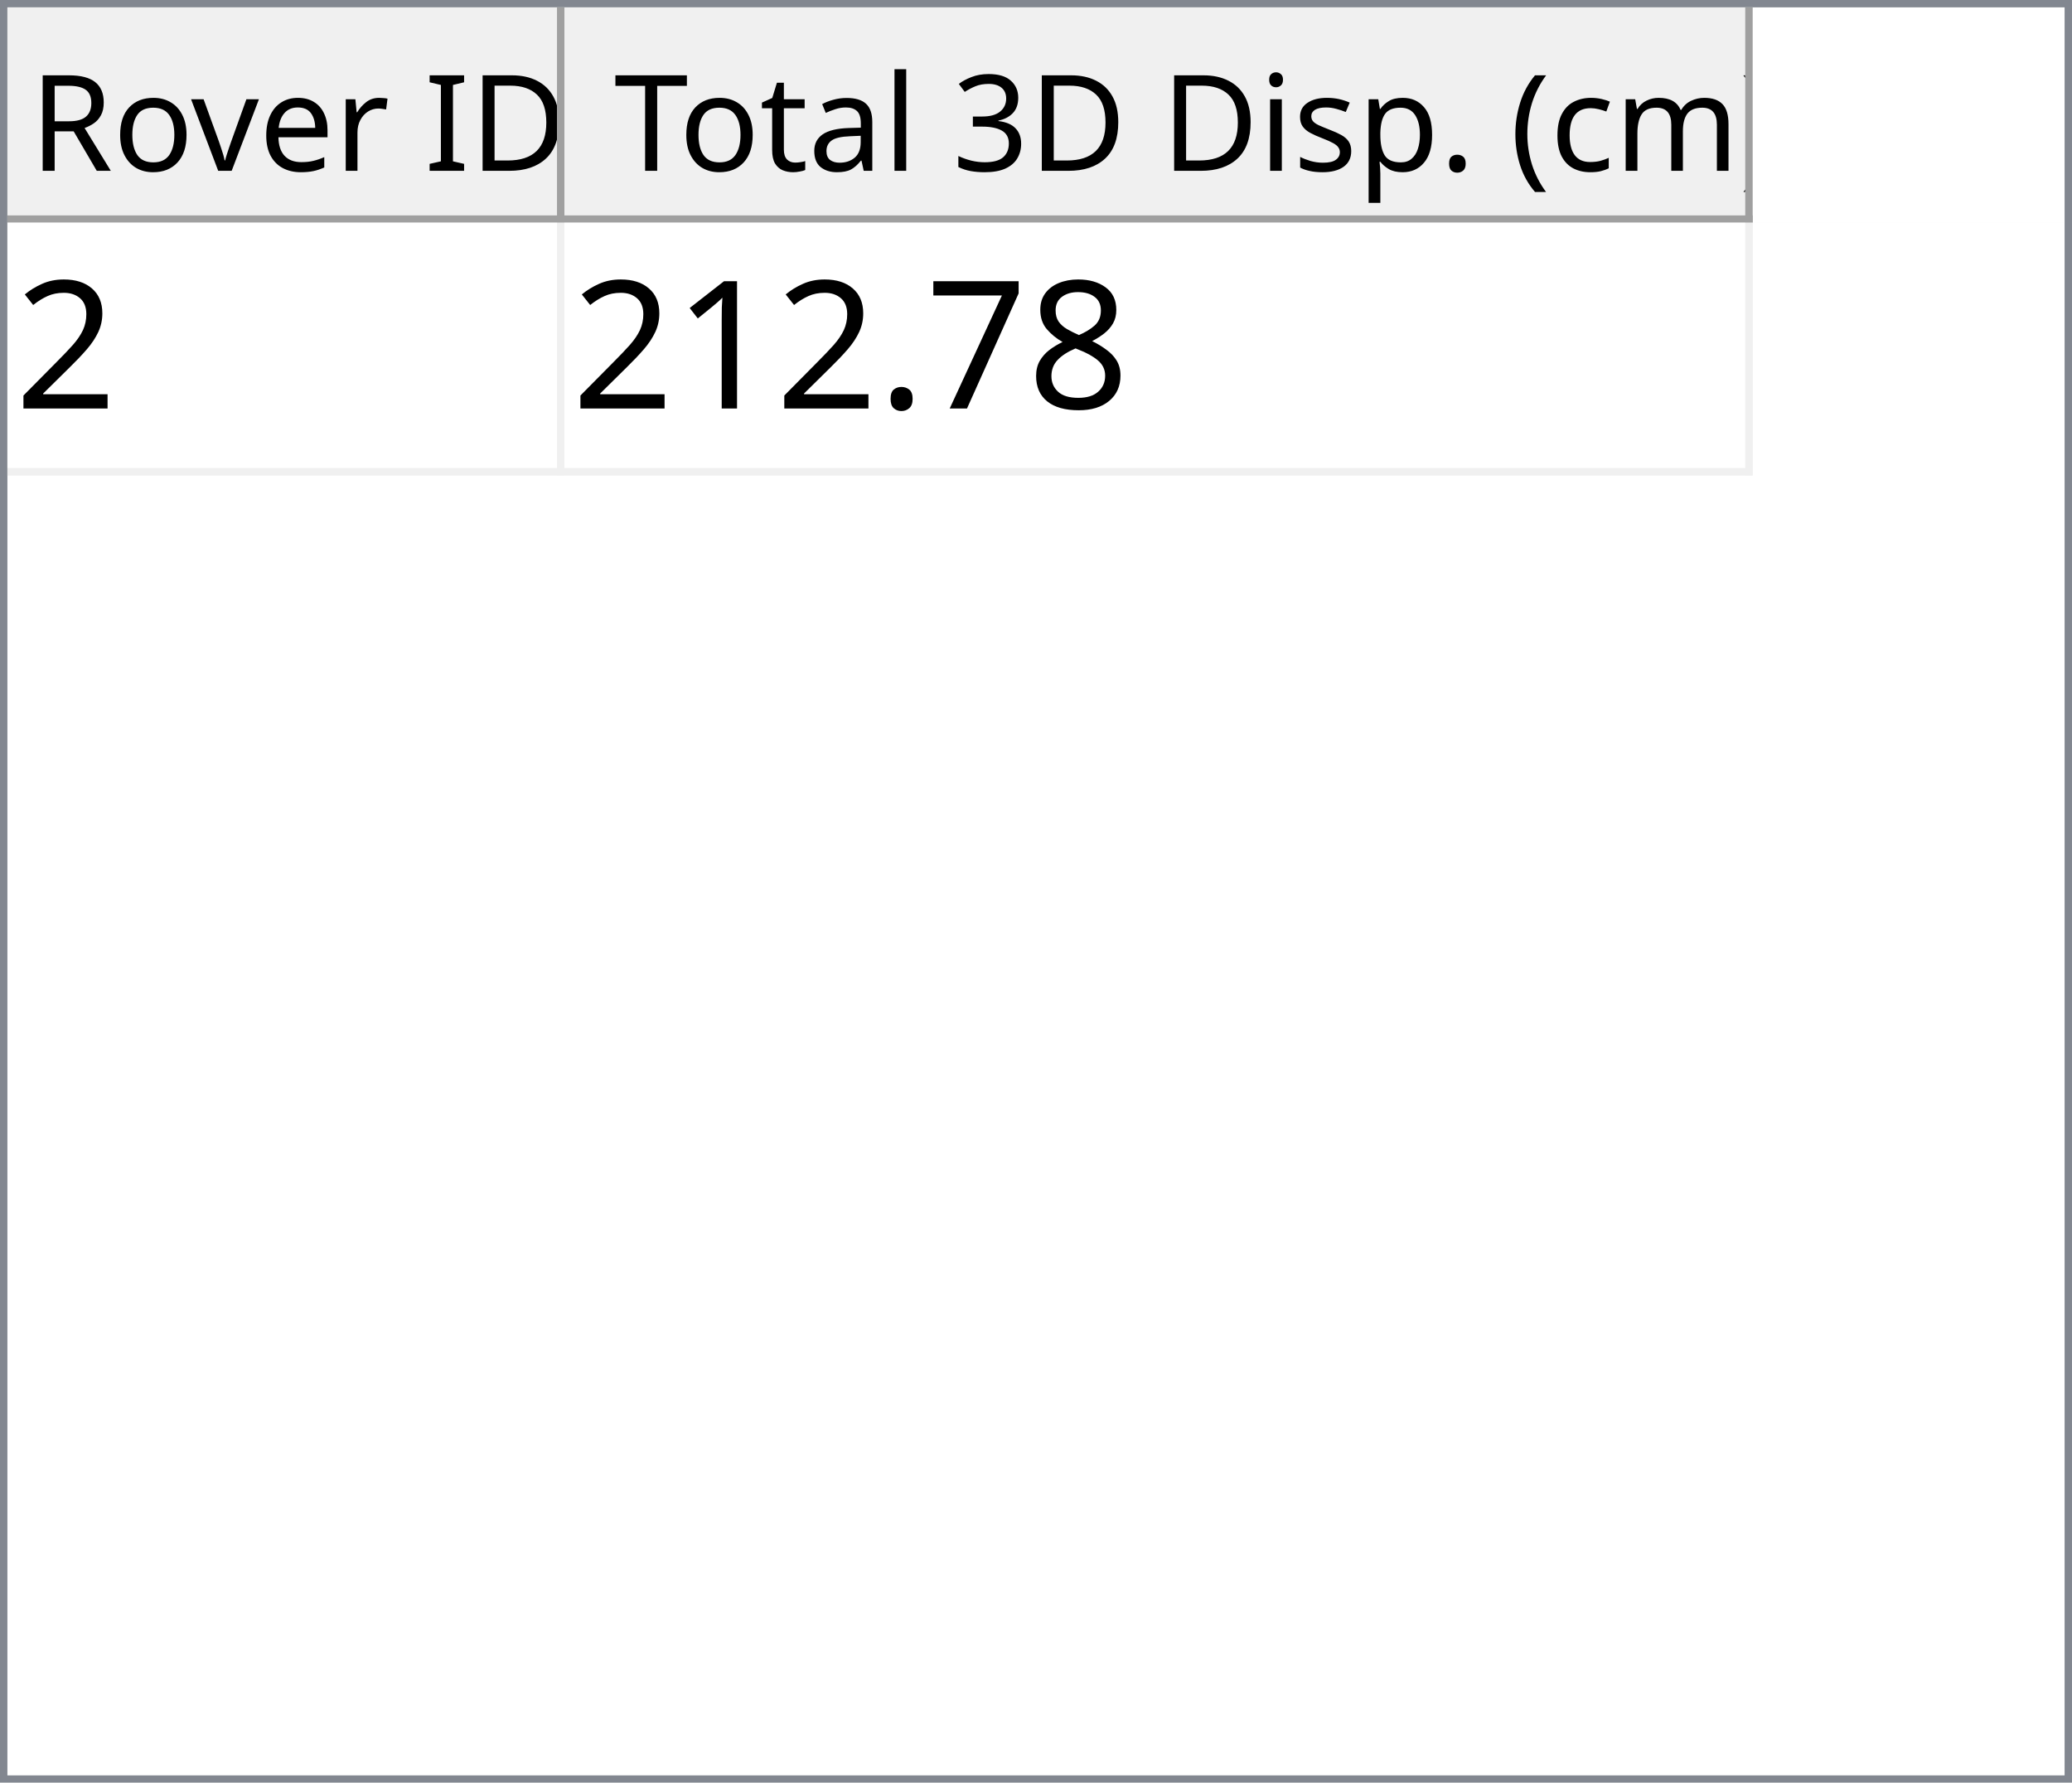
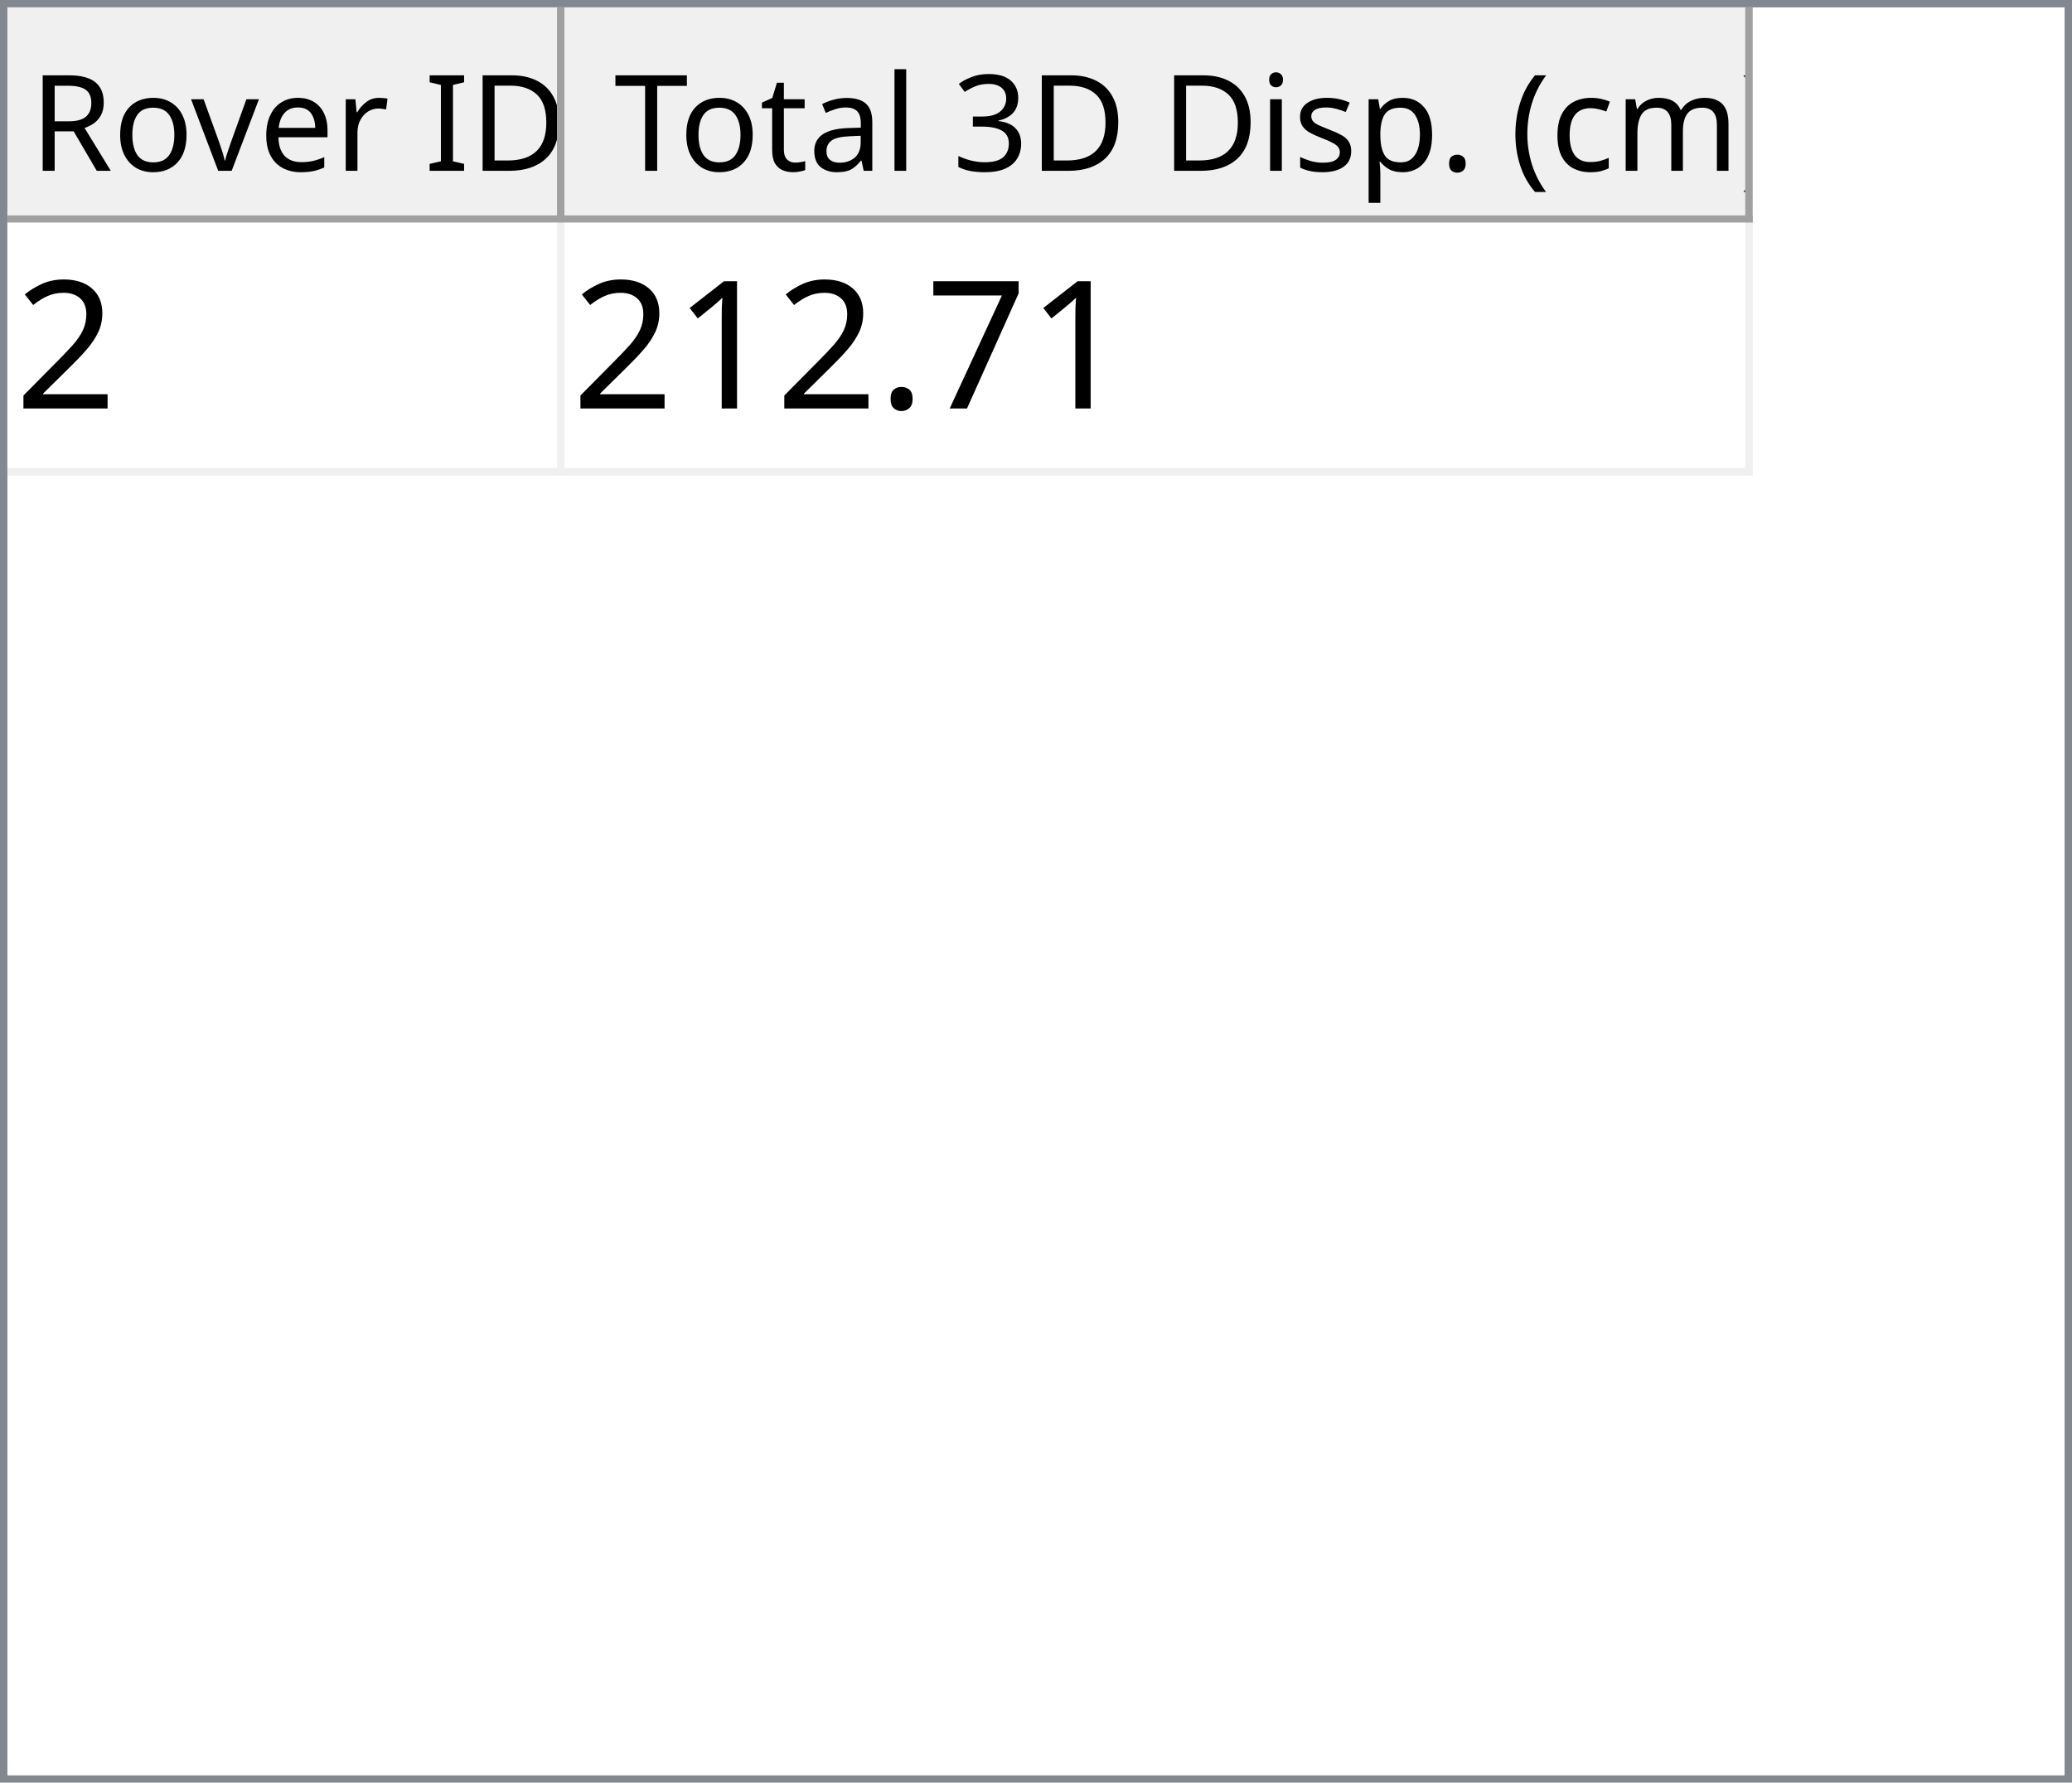
<svg xmlns="http://www.w3.org/2000/svg" style="fill-opacity:1; color-rendering:auto; color-interpolation:auto; text-rendering:auto; stroke:black; stroke-linecap:square; stroke-miterlimit:10; shape-rendering:auto; stroke-opacity:1; fill:black; stroke-dasharray:none; font-weight:normal; stroke-width:1; font-family:'Dialog'; font-style:normal; stroke-linejoin:miter; font-size:12px; stroke-dashoffset:0; image-rendering:auto;" width="279" height="240">
  <defs id="genericDefs" />
  <g>
    <defs id="defs1">
      <clipPath clipPathUnits="userSpaceOnUse" id="clipPath1">
        <path d="M0 0 L279 0 L279 240 L0 240 L0 0 Z" />
      </clipPath>
      <clipPath clipPathUnits="userSpaceOnUse" id="clipPath2">
        <path d="M0 0 L0 240 L279 240 L279 0 Z" />
      </clipPath>
      <clipPath clipPathUnits="userSpaceOnUse" id="clipPath3">
        <path d="M0 0 L0 29 L277 29 L277 0 Z" />
      </clipPath>
      <clipPath clipPathUnits="userSpaceOnUse" id="clipPath4">
        <path d="M0 0 L0 29 L75 29 L75 0 Z" />
      </clipPath>
      <clipPath clipPathUnits="userSpaceOnUse" id="clipPath5">
        <path d="M1 1 L1 28 L74 28 L74 1 Z" />
      </clipPath>
      <clipPath clipPathUnits="userSpaceOnUse" id="clipPath6">
        <path d="M0 0 L0 27 L73 27 L73 0 Z" />
      </clipPath>
      <clipPath clipPathUnits="userSpaceOnUse" id="clipPath7">
        <path d="M-0.5 -0.5 L-0.5 28.5 L74.5 28.5 L74.5 -0.5 Z" />
      </clipPath>
      <clipPath clipPathUnits="userSpaceOnUse" id="clipPath8">
        <path d="M0 0 L0 29 L160 29 L160 0 Z" />
      </clipPath>
      <clipPath clipPathUnits="userSpaceOnUse" id="clipPath9">
        <path d="M1 1 L1 28 L159 28 L159 1 Z" />
      </clipPath>
      <clipPath clipPathUnits="userSpaceOnUse" id="clipPath10">
        <path d="M0 0 L0 27 L158 27 L158 0 Z" />
      </clipPath>
      <clipPath clipPathUnits="userSpaceOnUse" id="clipPath11">
        <path d="M-0.5 -0.5 L-0.5 28.5 L159.5 28.5 L159.5 -0.5 Z" />
      </clipPath>
      <clipPath clipPathUnits="userSpaceOnUse" id="clipPath12">
        <path d="M0 0 L0 209 L277 209 L277 0 Z" />
      </clipPath>
      <clipPath clipPathUnits="userSpaceOnUse" id="clipPath13">
        <path d="M0 0 L0 34 L235 34 L235 0 Z" />
      </clipPath>
      <clipPath clipPathUnits="userSpaceOnUse" id="clipPath14">
        <path d="M-0.5 -0.5 L-0.5 33.5 L234.5 33.5 L234.5 -0.5 Z" />
      </clipPath>
      <clipPath clipPathUnits="userSpaceOnUse" id="clipPath15">
        <path d="M0 0 L0 33 L74 33 L74 0 Z" />
      </clipPath>
      <clipPath clipPathUnits="userSpaceOnUse" id="clipPath16">
        <path d="M0 0 L0 33 L159 33 L159 0 Z" />
      </clipPath>
      <font horiz-adv-x="64.551" id="font1">
        <font-face ascent="107.91" descent="25.098" units-per-em="100" style="font-style:normal; font-family:Segoe UI; font-weight:normal;" />
        <missing-glyph horiz-adv-x="64.551" d="M8.109 0 L8.109 68.266 L56.453 68.266 L56.453 0 L8.109 0 ZM15.328 7.234 L49.219 7.234 L49.219 61.031 L15.328 61.031 L15.328 7.234 Z" />
        <glyph unicode="D" horiz-adv-x="70.117" d="M9.188 0 L9.188 70.016 L28.516 70.016 Q65.531 70.016 65.531 35.891 Q65.531 19.672 55.25 9.836 Q44.969 0 27.734 0 L9.188 0 ZM17.391 62.594 L17.391 7.422 L27.828 7.422 Q41.609 7.422 49.273 14.797 Q56.938 22.172 56.938 35.688 Q56.938 62.594 28.328 62.594 L17.391 62.594 Z" />
        <glyph unicode="I" horiz-adv-x="26.611" d="M17.391 0 L9.188 0 L9.188 70.016 L17.391 70.016 L17.391 0 Z" />
        <glyph unicode=" " horiz-adv-x="27.393" d="" />
        <glyph unicode="r" horiz-adv-x="34.766" d="M34.188 41.891 Q32.078 43.5 28.125 43.5 Q23 43.5 19.555 38.672 Q16.109 33.844 16.109 25.484 L16.109 0 L8.109 0 L8.109 50 L16.109 50 L16.109 39.703 L16.312 39.703 Q18.016 44.969 21.531 47.922 Q25.047 50.875 29.391 50.875 Q32.516 50.875 34.188 50.203 L34.188 41.891 Z" />
        <glyph unicode="e" horiz-adv-x="52.295" d="M48.297 23 L12.984 23 Q13.188 14.656 17.484 10.109 Q21.781 5.562 29.297 5.562 Q37.75 5.562 44.828 11.141 L44.828 3.609 Q38.234 -1.172 27.391 -1.172 Q16.797 -1.172 10.742 5.641 Q4.688 12.453 4.688 24.812 Q4.688 36.469 11.305 43.82 Q17.922 51.172 27.734 51.172 Q37.547 51.172 42.922 44.828 Q48.297 38.484 48.297 27.203 L48.297 23 ZM40.094 29.781 Q40.047 36.719 36.75 40.578 Q33.453 44.438 27.594 44.438 Q21.922 44.438 17.969 40.383 Q14.016 36.328 13.094 29.781 L40.094 29.781 Z" />
        <glyph unicode="v" horiz-adv-x="47.9" d="M47.406 50 L27.484 0 L19.625 0 L0.688 50 L9.469 50 L22.172 13.672 Q23.578 9.672 23.922 6.688 L24.125 6.688 Q24.609 10.453 25.688 13.484 L38.969 50 L47.406 50 Z" />
        <glyph unicode="o" horiz-adv-x="58.594" d="M29 -1.172 Q17.922 -1.172 11.305 5.836 Q4.688 12.844 4.688 24.422 Q4.688 37.016 11.57 44.094 Q18.453 51.172 30.172 51.172 Q41.359 51.172 47.633 44.289 Q53.906 37.406 53.906 25.203 Q53.906 13.234 47.141 6.031 Q40.375 -1.172 29 -1.172 ZM29.594 44.438 Q21.875 44.438 17.383 39.188 Q12.891 33.938 12.891 24.703 Q12.891 15.828 17.43 10.695 Q21.969 5.562 29.594 5.562 Q37.359 5.562 41.531 10.594 Q45.703 15.625 45.703 24.906 Q45.703 34.281 41.531 39.359 Q37.359 44.438 29.594 44.438 Z" />
        <glyph unicode="R" horiz-adv-x="59.814" d="M59.375 0 L49.609 0 L37.891 19.625 Q36.281 22.359 34.766 24.289 Q33.25 26.219 31.664 27.438 Q30.078 28.656 28.25 29.219 Q26.422 29.781 24.125 29.781 L17.391 29.781 L17.391 0 L9.188 0 L9.188 70.016 L30.078 70.016 Q34.672 70.016 38.555 68.867 Q42.438 67.719 45.289 65.375 Q48.141 63.031 49.758 59.547 Q51.375 56.062 51.375 51.375 Q51.375 47.703 50.273 44.656 Q49.172 41.609 47.148 39.211 Q45.125 36.812 42.266 35.133 Q39.406 33.453 35.844 32.516 L35.844 32.328 Q37.594 31.547 38.891 30.547 Q40.188 29.547 41.359 28.18 Q42.531 26.812 43.68 25.078 Q44.828 23.344 46.234 21.047 L59.375 0 ZM17.391 62.594 L17.391 37.203 L28.516 37.203 Q31.594 37.203 34.203 38.133 Q36.812 39.062 38.719 40.797 Q40.625 42.531 41.703 45.047 Q42.781 47.562 42.781 50.688 Q42.781 56.297 39.141 59.445 Q35.5 62.594 28.609 62.594 L17.391 62.594 Z" />
        <glyph unicode=")" horiz-adv-x="30.176" d="M8.297 -15.922 L1.172 -15.922 Q16.406 2.344 16.406 26.812 Q16.406 51.469 1.078 70.016 L8.297 70.016 Q23.531 52.156 23.531 26.703 Q23.531 1.375 8.297 -15.922 Z" />
        <glyph unicode="m" horiz-adv-x="86.133" d="M79.109 0 L71.094 0 L71.094 28.719 Q71.094 37.016 68.531 40.727 Q65.969 44.438 59.906 44.438 Q54.781 44.438 51.195 39.75 Q47.609 35.062 47.609 28.516 L47.609 0 L39.594 0 L39.594 29.688 Q39.594 44.438 28.219 44.438 Q22.953 44.438 19.531 40.016 Q16.109 35.594 16.109 28.516 L16.109 0 L8.109 0 L8.109 50 L16.109 50 L16.109 42.094 L16.312 42.094 Q21.625 51.172 31.844 51.172 Q36.969 51.172 40.773 48.312 Q44.578 45.453 46 40.828 Q51.562 51.172 62.594 51.172 Q79.109 51.172 79.109 30.812 L79.109 0 Z" />
        <glyph unicode="c" horiz-adv-x="46.191" d="M42.188 2.297 Q36.422 -1.172 28.516 -1.172 Q17.828 -1.172 11.258 5.789 Q4.688 12.75 4.688 23.828 Q4.688 36.188 11.766 43.68 Q18.844 51.172 30.672 51.172 Q37.25 51.172 42.281 48.734 L42.281 40.531 Q36.719 44.438 30.375 44.438 Q22.703 44.438 17.797 38.945 Q12.891 33.453 12.891 24.516 Q12.891 15.719 17.508 10.641 Q22.125 5.562 29.891 5.562 Q36.422 5.562 42.188 9.906 L42.188 2.297 Z" />
        <glyph unicode="(" horiz-adv-x="30.176" d="M29.109 -15.922 L21.969 -15.922 Q6.844 1.375 6.844 26.703 Q6.844 52.156 21.969 70.016 L29.203 70.016 Q13.875 51.469 13.875 26.812 Q13.875 2.344 29.109 -15.922 Z" />
        <glyph unicode="." horiz-adv-x="21.68" d="M10.891 -1.078 Q8.641 -1.078 7.055 0.539 Q5.469 2.156 5.469 4.391 Q5.469 6.641 7.055 8.273 Q8.641 9.906 10.891 9.906 Q13.188 9.906 14.797 8.273 Q16.406 6.641 16.406 4.391 Q16.406 2.156 14.797 0.539 Q13.188 -1.078 10.891 -1.078 Z" />
        <glyph unicode="p" horiz-adv-x="58.789" d="M16.312 7.234 L16.109 7.234 L16.109 -23 L8.109 -23 L8.109 50 L16.109 50 L16.109 41.219 L16.312 41.219 Q22.219 51.172 33.594 51.172 Q43.266 51.172 48.688 44.461 Q54.109 37.75 54.109 26.469 Q54.109 13.922 48 6.375 Q41.891 -1.172 31.297 -1.172 Q21.578 -1.172 16.312 7.234 ZM16.109 27.391 L16.109 20.406 Q16.109 14.203 20.141 9.883 Q24.172 5.562 30.375 5.562 Q37.641 5.562 41.773 11.133 Q45.906 16.703 45.906 26.609 Q45.906 34.969 42.047 39.703 Q38.188 44.438 31.594 44.438 Q24.609 44.438 20.359 39.578 Q16.109 34.719 16.109 27.391 Z" />
        <glyph unicode="s" horiz-adv-x="42.432" d="M5.078 1.812 L5.078 10.406 Q11.625 5.562 19.484 5.562 Q30.031 5.562 30.031 12.594 Q30.031 14.594 29.125 15.992 Q28.219 17.391 26.68 18.461 Q25.141 19.531 23.07 20.383 Q21 21.234 18.609 22.172 Q15.281 23.484 12.766 24.828 Q10.25 26.172 8.57 27.859 Q6.891 29.547 6.031 31.695 Q5.172 33.844 5.172 36.719 Q5.172 40.234 6.789 42.945 Q8.406 45.656 11.086 47.484 Q13.766 49.312 17.211 50.242 Q20.656 51.172 24.312 51.172 Q30.812 51.172 35.938 48.922 L35.938 40.828 Q30.422 44.438 23.25 44.438 Q21 44.438 19.195 43.922 Q17.391 43.406 16.094 42.477 Q14.797 41.547 14.086 40.258 Q13.375 38.969 13.375 37.406 Q13.375 35.453 14.086 34.133 Q14.797 32.812 16.164 31.789 Q17.531 30.766 19.484 29.938 Q21.438 29.109 23.922 28.125 Q27.25 26.859 29.883 25.516 Q32.516 24.172 34.375 22.484 Q36.234 20.797 37.234 18.602 Q38.234 16.406 38.234 13.375 Q38.234 9.672 36.602 6.938 Q34.969 4.203 32.234 2.398 Q29.5 0.594 25.93 -0.289 Q22.359 -1.172 18.453 -1.172 Q10.75 -1.172 5.078 1.812 Z" />
        <glyph unicode="i" horiz-adv-x="24.219" d="M12.203 62.703 Q10.062 62.703 8.547 64.164 Q7.031 65.625 7.031 67.875 Q7.031 70.125 8.547 71.609 Q10.062 73.094 12.203 73.094 Q14.406 73.094 15.945 71.609 Q17.484 70.125 17.484 67.875 Q17.484 65.719 15.945 64.211 Q14.406 62.703 12.203 62.703 ZM16.109 0 L8.109 0 L8.109 50 L16.109 50 L16.109 0 Z" />
        <glyph unicode="3" horiz-adv-x="53.906" d="M46.531 19.828 Q46.531 15.094 44.75 11.211 Q42.969 7.328 39.719 4.57 Q36.469 1.812 31.93 0.297 Q27.391 -1.219 21.922 -1.219 Q11.922 -1.219 6 2.594 L6 11.188 Q13.094 5.609 22.219 5.609 Q25.875 5.609 28.828 6.539 Q31.781 7.469 33.906 9.227 Q36.031 10.984 37.18 13.477 Q38.328 15.969 38.328 19.094 Q38.328 32.812 18.797 32.812 L12.984 32.812 L12.984 39.594 L18.5 39.594 Q35.797 39.594 35.797 52.484 Q35.797 64.406 22.609 64.406 Q15.188 64.406 8.688 59.422 L8.688 67.188 Q15.375 71.188 24.609 71.188 Q29 71.188 32.57 69.969 Q36.141 68.75 38.68 66.555 Q41.219 64.359 42.609 61.281 Q44 58.203 44 54.5 Q44 40.672 30.031 36.719 L30.031 36.531 Q33.594 36.141 36.625 34.797 Q39.656 33.453 41.852 31.305 Q44.047 29.156 45.289 26.25 Q46.531 23.344 46.531 19.828 Z" />
        <glyph unicode="l" horiz-adv-x="24.219" d="M16.109 0 L8.109 0 L8.109 74.031 L16.109 74.031 L16.109 0 Z" />
        <glyph unicode="a" horiz-adv-x="50.879" d="M43.891 0 L35.891 0 L35.891 7.812 L35.688 7.812 Q30.469 -1.172 20.312 -1.172 Q12.844 -1.172 8.617 2.781 Q4.391 6.734 4.391 13.281 Q4.391 27.297 20.906 29.594 L35.891 31.688 Q35.891 44.438 25.594 44.438 Q16.547 44.438 9.281 38.281 L9.281 46.484 Q16.656 51.172 26.266 51.172 Q43.891 51.172 43.891 32.516 L43.891 0 ZM35.891 25.297 L23.828 23.641 Q18.266 22.859 15.43 20.875 Q12.594 18.891 12.594 13.875 Q12.594 10.203 15.211 7.883 Q17.828 5.562 22.172 5.562 Q28.125 5.562 32.008 9.742 Q35.891 13.922 35.891 20.312 L35.891 25.297 Z" />
        <glyph unicode="t" horiz-adv-x="33.887" d="M31.297 0.484 Q28.469 -1.078 23.828 -1.078 Q10.688 -1.078 10.688 13.578 L10.688 43.172 L2.094 43.172 L2.094 50 L10.688 50 L10.688 62.203 L18.703 64.797 L18.703 50 L31.297 50 L31.297 43.172 L18.703 43.172 L18.703 14.984 Q18.703 9.969 20.414 7.82 Q22.125 5.672 26.078 5.672 Q29.109 5.672 31.297 7.328 L31.297 0.484 Z" />
        <glyph unicode="T" horiz-adv-x="52.393" d="M50.594 62.594 L30.375 62.594 L30.375 0 L22.172 0 L22.172 62.594 L2 62.594 L2 70.016 L50.594 70.016 L50.594 62.594 Z" />
      </font>
      <font horiz-adv-x="75.0" id="font2">
        <font-face ascent="100.537" descent="21.973" units-per-em="100" style="font-style:normal; font-family:sans-serif; font-weight:normal;" />
        <missing-glyph horiz-adv-x="75.0" d="M12.5 0 L12.5 62.5 L62.5 62.5 L62.5 0 L12.5 0 ZM14.062 1.562 L60.938 1.562 L60.938 60.938 L14.062 60.938 L14.062 1.562 Z" />
        <glyph unicode="2" horiz-adv-x="55.615" d="M50.344 8.453 L50.344 0 L3.031 0 Q2.938 3.172 4.047 6.109 Q5.859 10.938 9.836 15.625 Q13.812 20.312 21.344 26.469 Q33.016 36.031 37.117 41.625 Q41.219 47.219 41.219 52.203 Q41.219 57.422 37.477 61.008 Q33.734 64.594 27.734 64.594 Q21.391 64.594 17.578 60.789 Q13.766 56.984 13.719 50.25 L4.688 51.172 Q5.609 61.281 11.664 66.578 Q17.719 71.875 27.938 71.875 Q38.234 71.875 44.242 66.164 Q50.25 60.453 50.25 52 Q50.25 47.703 48.492 43.555 Q46.734 39.406 42.656 34.812 Q38.578 30.219 29.109 22.219 Q21.188 15.578 18.945 13.211 Q16.703 10.844 15.234 8.453 L50.344 8.453 Z" />
-         <glyph unicode="8" horiz-adv-x="55.615" d="M17.672 38.812 Q12.203 40.828 9.57 44.539 Q6.938 48.25 6.938 53.422 Q6.938 61.234 12.555 66.555 Q18.172 71.875 27.484 71.875 Q36.859 71.875 42.578 66.43 Q48.297 60.984 48.297 53.172 Q48.297 48.188 45.68 44.508 Q43.062 40.828 37.75 38.812 Q44.344 36.672 47.781 31.883 Q51.219 27.094 51.219 20.453 Q51.219 11.281 44.727 5.031 Q38.234 -1.219 27.641 -1.219 Q17.047 -1.219 10.547 5.055 Q4.047 11.328 4.047 20.703 Q4.047 27.688 7.594 32.398 Q11.141 37.109 17.672 38.812 ZM15.922 53.719 Q15.922 48.641 19.195 45.414 Q22.469 42.188 27.688 42.188 Q32.766 42.188 36.016 45.383 Q39.266 48.578 39.266 53.219 Q39.266 58.062 35.914 61.359 Q32.562 64.656 27.594 64.656 Q22.562 64.656 19.242 61.43 Q15.922 58.203 15.922 53.719 ZM13.094 20.656 Q13.094 16.891 14.875 13.375 Q16.656 9.859 20.172 7.93 Q23.688 6 27.734 6 Q34.031 6 38.133 10.055 Q42.234 14.109 42.234 20.359 Q42.234 26.703 38.016 30.859 Q33.797 35.016 27.438 35.016 Q21.234 35.016 17.164 30.914 Q13.094 26.812 13.094 20.656 Z" />
        <glyph unicode="7" horiz-adv-x="55.615" d="M4.734 62.203 L4.734 70.656 L51.078 70.656 L51.078 63.812 Q44.234 56.547 37.523 44.484 Q30.812 32.422 27.156 19.672 Q24.516 10.688 23.781 0 L14.75 0 Q14.891 8.453 18.062 20.414 Q21.234 32.375 27.172 43.484 Q33.109 54.594 39.797 62.203 L4.734 62.203 Z" />
        <glyph unicode="." horiz-adv-x="27.783" d="M9.078 0 L9.078 10.016 L19.094 10.016 L19.094 0 L9.078 0 Z" />
        <glyph unicode="1" horiz-adv-x="55.615" d="M37.25 0 L28.469 0 L28.469 56 Q25.297 52.984 20.141 49.953 Q14.984 46.922 10.891 45.406 L10.891 53.906 Q18.266 57.375 23.781 62.305 Q29.297 67.234 31.594 71.875 L37.25 71.875 L37.25 0 Z" />
      </font>
    </defs>
    <g style="fill:white; stroke:white;">
      <rect x="0" y="0" width="279" style="clip-path:url(#clipPath1); stroke:none;" height="240" />
    </g>
    <g style="fill:white; text-rendering:optimizeSpeed; color-rendering:optimizeSpeed; image-rendering:optimizeSpeed; shape-rendering:crispEdges; stroke:white; color-interpolation:sRGB;">
      <rect x="0" width="279" height="240" y="0" style="stroke:none;" />
      <path style="stroke:none;" d="M0 240 L279 240 L279 0 L0 0 Z" />
    </g>
    <g style="fill:rgb(240,240,240); font-size:18px; font-family:'Segoe UI'; stroke:rgb(240,240,240);">
      <rect x="0" y="0" width="279" style="clip-path:url(#clipPath2); stroke:none;" height="240" />
    </g>
    <g style="fill:rgb(130,135,144); font-size:18px; font-family:'Segoe UI'; stroke:rgb(130,135,144);">
      <path d="M0 0 L279 0 L279 240 L0 240 L0 0 ZM1 1 L278 1 L278 239 L1 239 L1 1 Z" style="fill-rule:evenodd; clip-path:url(#clipPath2); stroke:none;" />
    </g>
    <g style="fill:white; font-size:18px; font-family:'Segoe UI'; stroke:white;" transform="translate(1,1)">
      <rect x="0" y="0" width="277" style="clip-path:url(#clipPath3); stroke:none;" height="29" />
    </g>
    <g style="fill:rgb(240,240,240); font-size:18px; font-family:'Segoe UI'; stroke:rgb(240,240,240);" transform="translate(1,1)">
      <rect x="0" y="0" width="75" style="clip-path:url(#clipPath4); stroke:none;" height="29" />
    </g>
    <g style="font-family:'Segoe UI'; font-size:18px;" transform="translate(2,2)">
      <text x="2" xml:space="preserve" y="21" style="clip-path:url(#clipPath6); stroke:none;">Rover ID</text>
    </g>
    <g transform="translate(1.5,1.5)" style="fill:rgb(160,160,160); font-size:18px; font-family:'Segoe UI'; stroke:rgb(160,160,160); stroke-linejoin:bevel;">
      <line x1="74" x2="74" y1="0" style="fill:none; clip-path:url(#clipPath7);" y2="28" />
    </g>
    <g transform="matrix(1,0,0,1,1,1) translate(0.5,0.5)" style="fill:rgb(160,160,160); font-size:18px; font-family:'Segoe UI'; stroke:rgb(160,160,160); stroke-linejoin:bevel;">
      <line x1="0" x2="74" y1="28" style="fill:none; clip-path:url(#clipPath7);" y2="28" />
    </g>
    <g style="fill:rgb(240,240,240); font-size:18px; font-family:'Segoe UI'; stroke:rgb(240,240,240);" transform="translate(76,1)">
      <rect x="0" y="0" width="160" style="clip-path:url(#clipPath8); stroke:none;" height="29" />
    </g>
    <g style="font-family:'Segoe UI'; font-size:18px;" transform="translate(77,2)">
      <text x="1" xml:space="preserve" y="21" style="clip-path:url(#clipPath10); stroke:none;"> Total 3D Disp. (cm)</text>
    </g>
    <g transform="translate(76.5,1.5)" style="fill:rgb(160,160,160); font-size:18px; font-family:'Segoe UI'; stroke:rgb(160,160,160); stroke-linejoin:bevel;">
      <line x1="159" x2="159" y1="0" style="fill:none; clip-path:url(#clipPath11);" y2="28" />
    </g>
    <g transform="matrix(1,0,0,1,76,1) translate(0.5,0.5)" style="fill:rgb(160,160,160); font-size:18px; font-family:'Segoe UI'; stroke:rgb(160,160,160); stroke-linejoin:bevel;">
      <line x1="0" x2="159" y1="28" style="fill:none; clip-path:url(#clipPath11);" y2="28" />
    </g>
    <g style="fill:white; font-size:18px; font-family:'Segoe UI'; stroke:white;" transform="translate(1,30)">
      <rect x="0" y="0" width="277" style="clip-path:url(#clipPath12); stroke:none;" height="209" />
    </g>
    <g style="fill:rgb(240,240,240); font-size:24px; font-family:sans-serif; stroke:rgb(240,240,240);" transform="translate(1,30)">
      <rect x="0" y="0" width="235" style="clip-path:url(#clipPath13); stroke:none;" height="34" />
      <line transform="translate(0.5,0.5)" x1="0" x2="234" y1="33" style="clip-path:url(#clipPath14); fill:none; stroke-linejoin:bevel;" y2="33" />
    </g>
    <g transform="matrix(1,0,0,1,1,30) translate(0.5,0.5)" style="fill:rgb(240,240,240); font-size:24px; font-family:sans-serif; stroke:rgb(240,240,240); stroke-linejoin:bevel;">
      <line x1="74" x2="74" y1="0" style="fill:none; clip-path:url(#clipPath14);" y2="33" />
    </g>
    <g transform="matrix(1,0,0,1,1,30) translate(0.5,0.5)" style="fill:rgb(240,240,240); font-size:24px; font-family:sans-serif; stroke:rgb(240,240,240); stroke-linejoin:bevel;">
      <line x1="234" x2="234" y1="0" style="fill:none; clip-path:url(#clipPath14);" y2="33" />
    </g>
    <g style="fill:white; font-size:24px; font-family:sans-serif; stroke:white;" transform="matrix(1,0,0,1,1,30)">
      <rect x="0" y="0" width="74" style="clip-path:url(#clipPath15); stroke:none;" height="33" />
      <text x="1" y="25" style="fill:black; clip-path:url(#clipPath15); stroke:none;" xml:space="preserve">2</text>
    </g>
    <g style="fill:white; font-size:24px; font-family:sans-serif; stroke:white;" transform="matrix(1,0,0,1,1,30) translate(75,0)">
      <rect x="0" y="0" width="159" style="clip-path:url(#clipPath16); stroke:none;" height="33" />
-       <text x="1" y="25" style="fill:black; clip-path:url(#clipPath16); stroke:none;" xml:space="preserve">212.78</text>
+       <text x="1" y="25" style="fill:black; clip-path:url(#clipPath16); stroke:none;" xml:space="preserve">212.71</text>
    </g>
  </g>
</svg>
